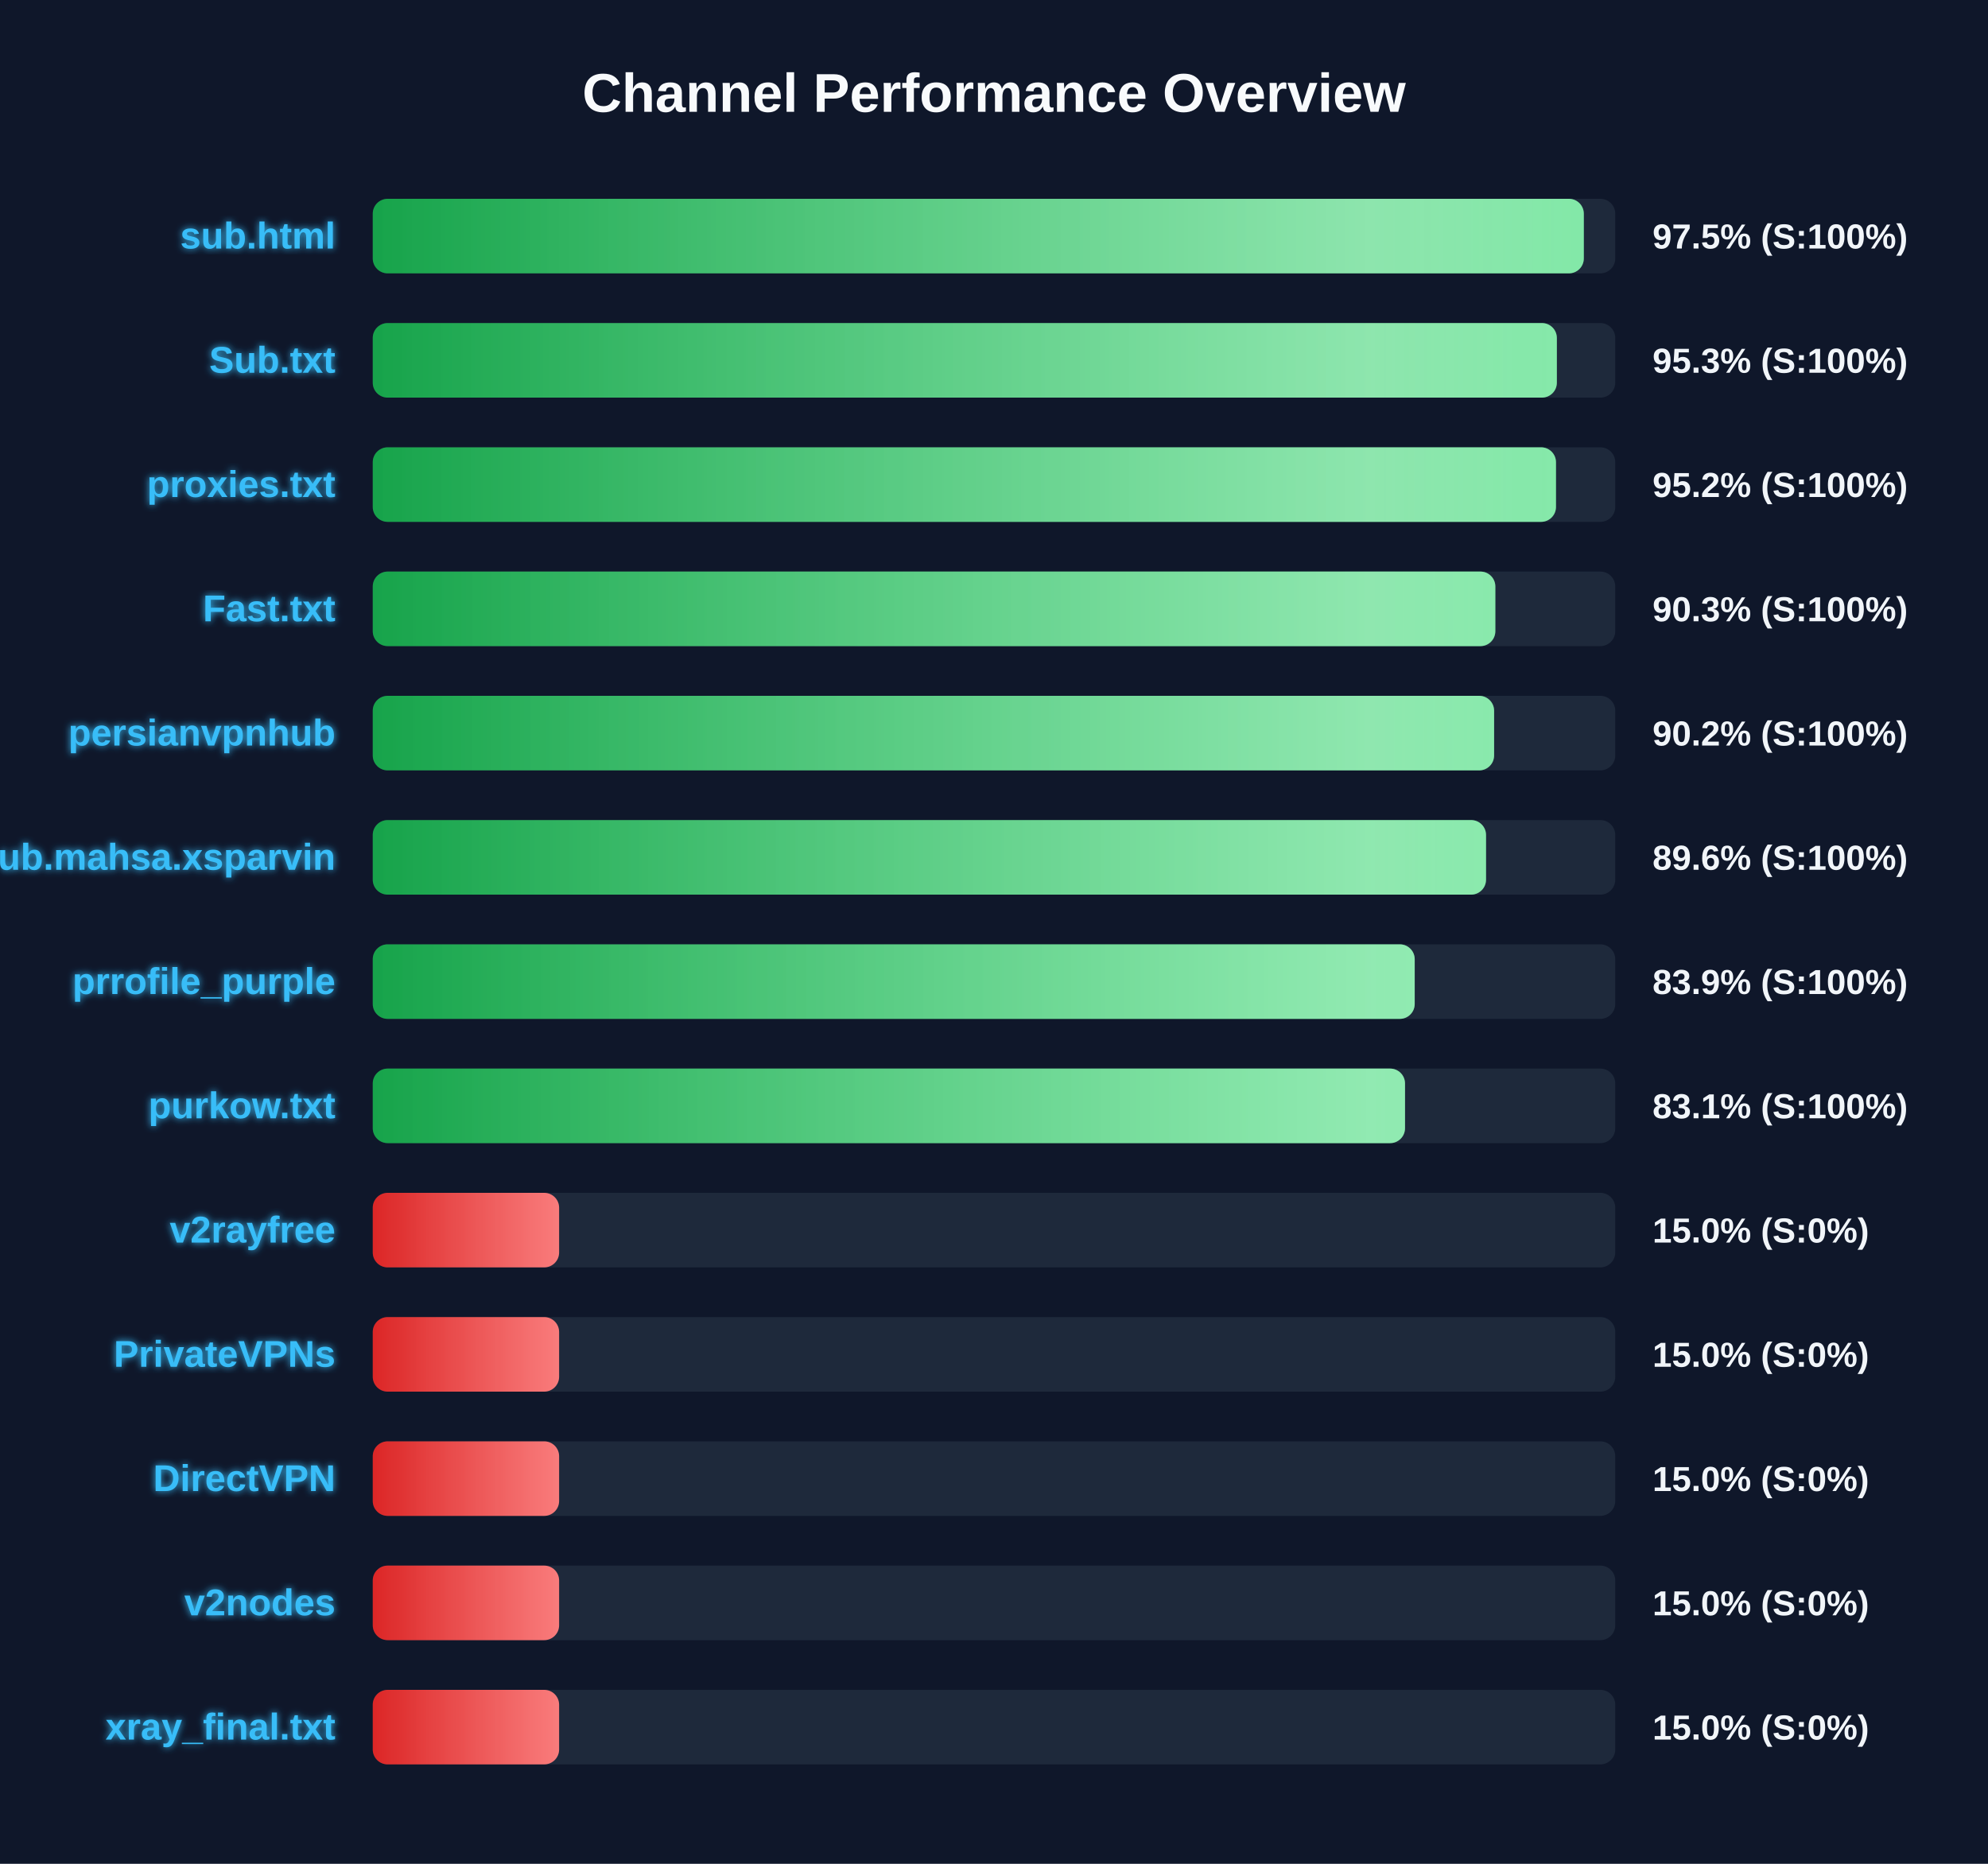
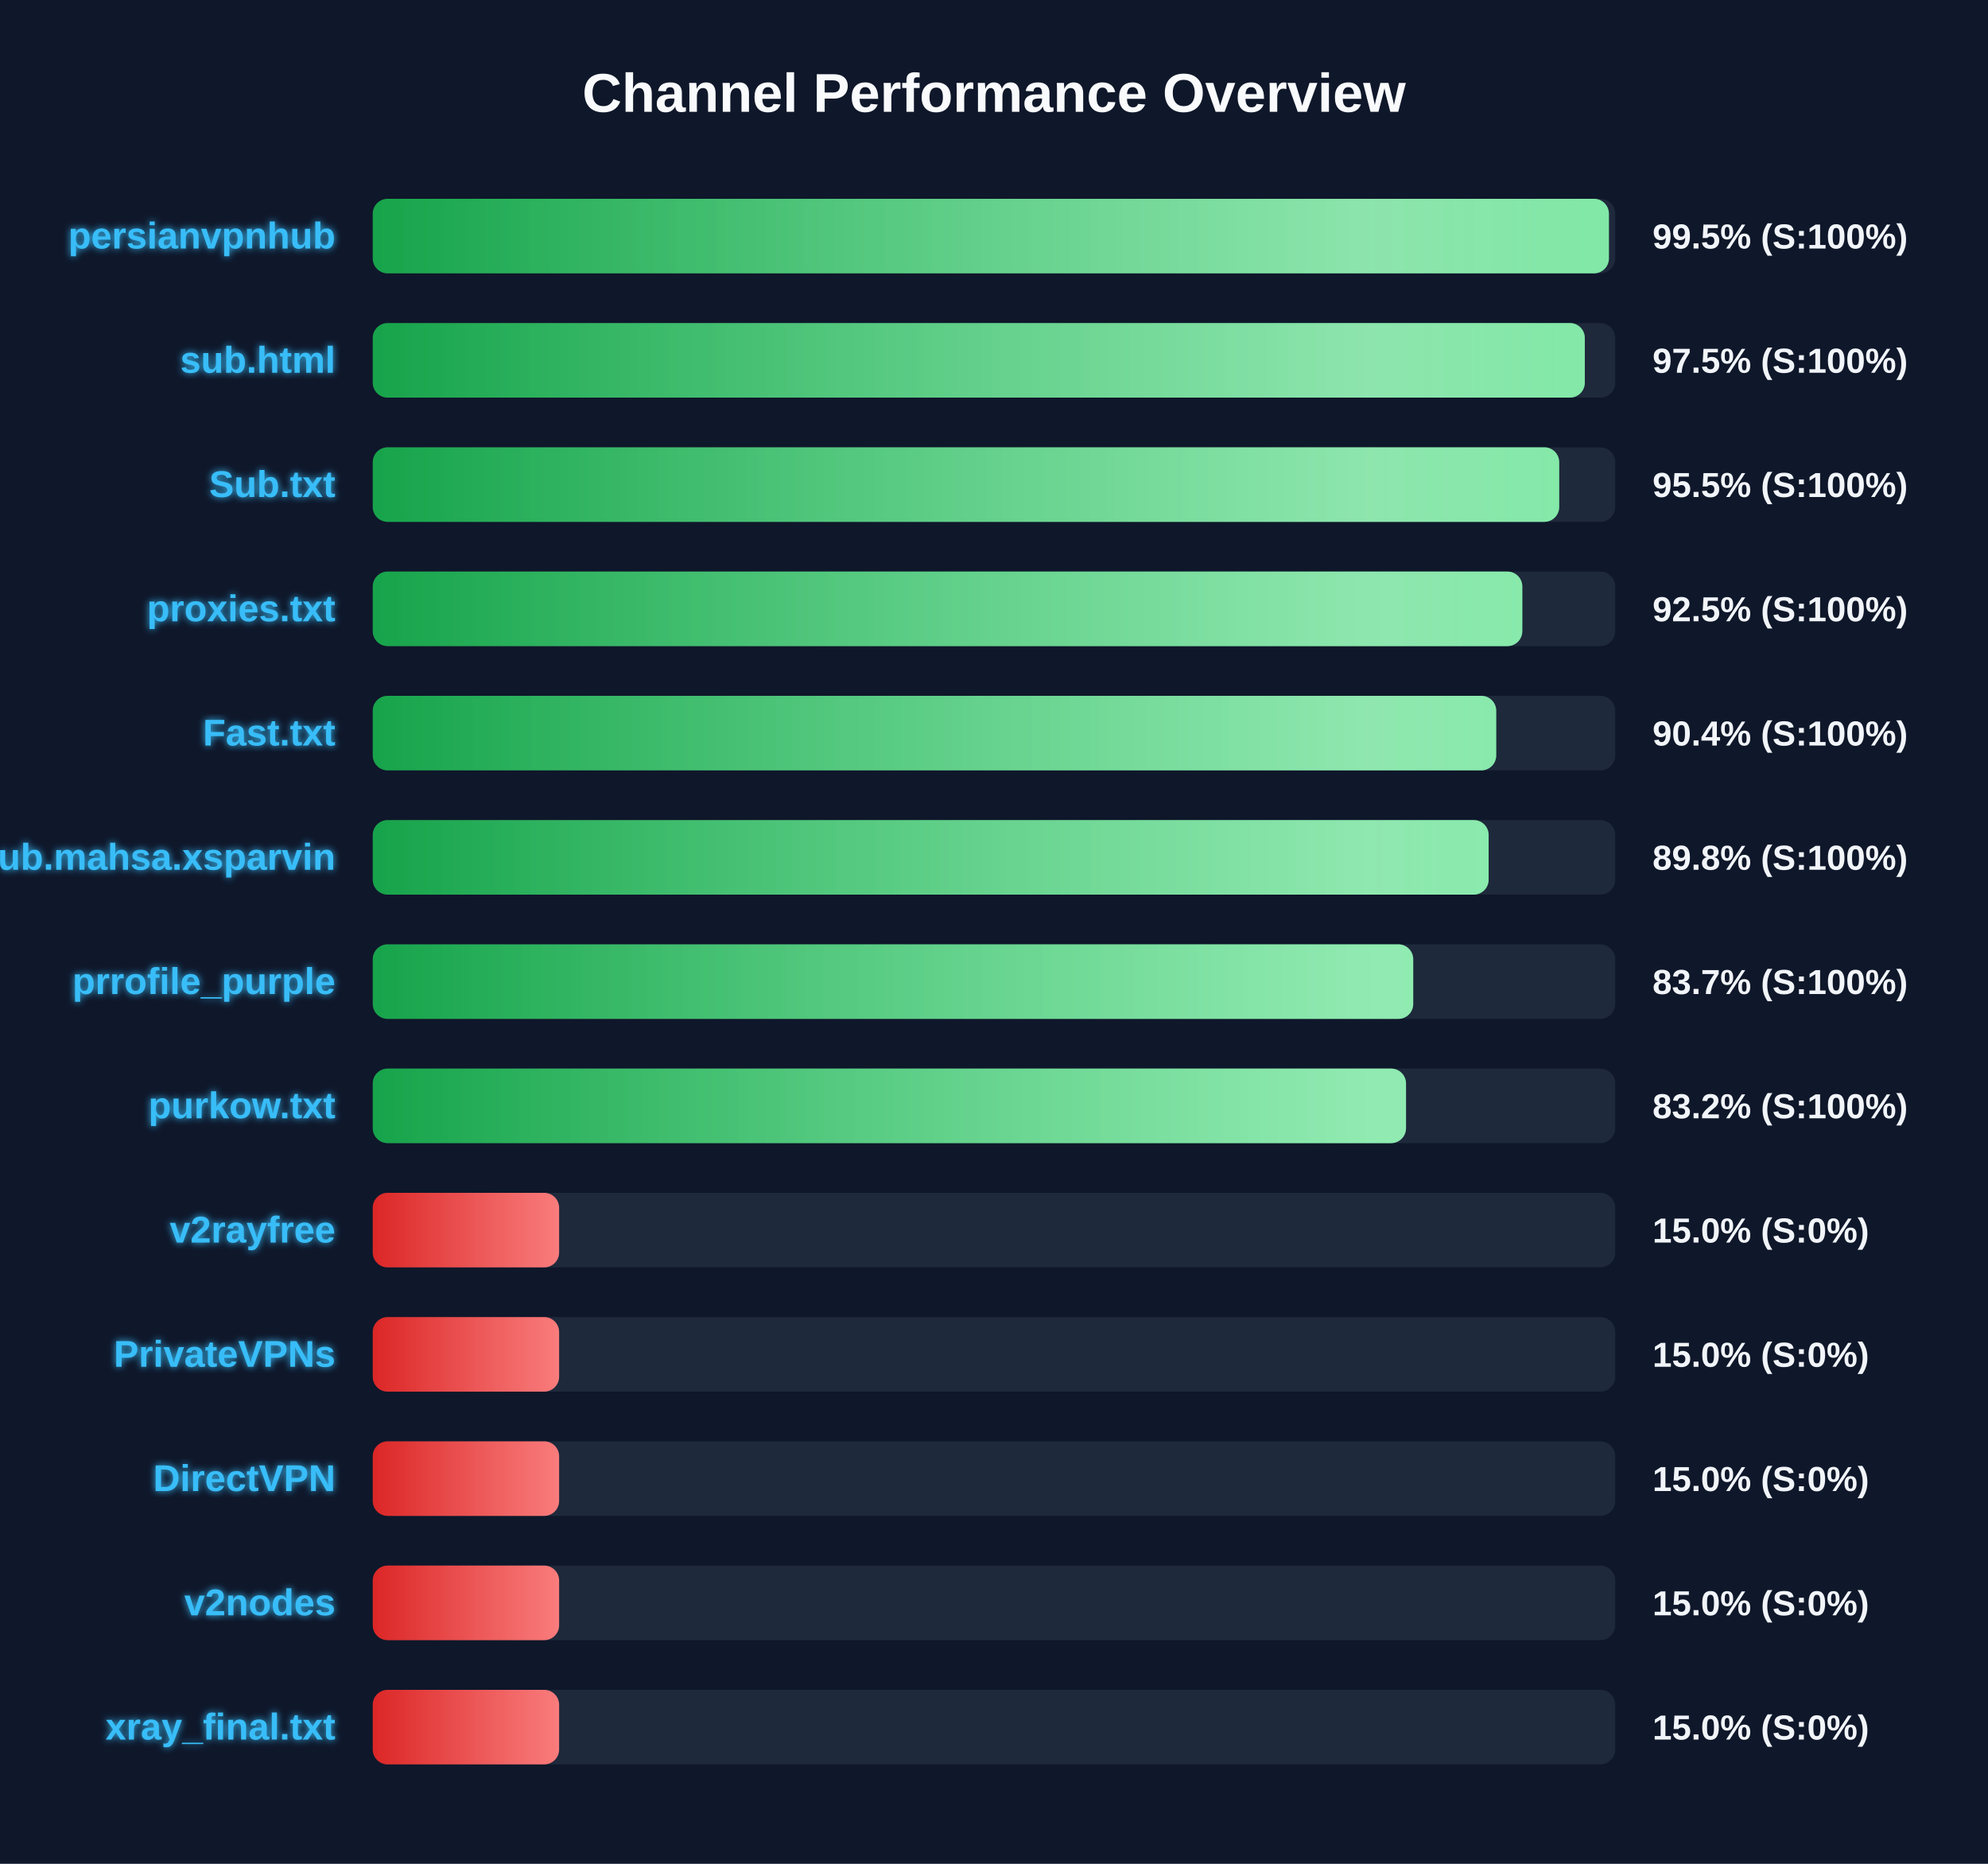
<svg xmlns="http://www.w3.org/2000/svg" width="800" height="750" version="1.1">
  <defs>
    <linearGradient id="grad-green" x1="0%" y1="0%" x2="100%" y2="0%">
      <stop offset="0%" stop-color="#16a34a" />
      <stop offset="100%" stop-color="#4ade80" />
    </linearGradient>
    <linearGradient id="grad-yellow" x1="0%" y1="0%" x2="100%" y2="0%">
      <stop offset="0%" stop-color="#ca8a04" />
      <stop offset="100%" stop-color="#fde047" />
    </linearGradient>
    <linearGradient id="grad-red" x1="0%" y1="0%" x2="100%" y2="0%">
      <stop offset="0%" stop-color="#dc2626" />
      <stop offset="100%" stop-color="#f87171" />
    </linearGradient>
    <linearGradient id="shimmer" x1="0%" y1="0%" x2="100%" y2="0%">
      <stop offset="0%" stop-color="rgba(255,255,255,0)" />
      <stop offset="50%" stop-color="rgba(255,255,255,0.4)" />
      <stop offset="100%" stop-color="rgba(255,255,255,0)" />
    </linearGradient>
    <filter id="glow" x="-20%" y="-20%" width="140%" height="140%">
      <feGaussianBlur stdDeviation="1.5" result="blur" />
      <feComposite in="SourceGraphic" in2="blur" operator="over" />
    </filter>
  </defs>
  <style>
        .bg-rect { fill: #0f172a; }
        .title { font: bold 22px 'Segoe UI', Arial, sans-serif; fill: #f8fafc; }
        .row { font: bold 15px 'Segoe UI', Arial, sans-serif; fill: #38bdf8; filter: url(#glow); }
        .score { font: bold 14px 'Segoe UI', Arial, sans-serif; fill: #f1f5f9; }
        @keyframes shimmer-anim {
            0% { transform: translateX(-100%); }
            100% { transform: translateX(200%); }
        }
        .shimmer-rect {
            animation: shimmer-anim 2.5s infinite linear;
        }
    </style>
  <rect width="100%" height="100%" class="bg-rect" />
  <text x="400" y="45" text-anchor="middle" class="title">Channel Performance Overview</text>
  <rect x="150" y="80" width="500" height="30" fill="#1e293b" rx="6" />
  <clipPath id="clip-0">
-     <rect x="150" y="80" width="487.35" height="30" rx="6" />
+     <rect x="150" y="80" width="497.45" height="30" rx="6" />
  </clipPath>
-   <rect x="150" y="80" width="487.35" height="30" fill="url(#grad-green)" rx="6" />
+   <rect x="150" y="80" width="497.45" height="30" fill="url(#grad-green)" rx="6" />
  <g clip-path="url(#clip-0)">
    <rect x="150" y="80" width="100%" height="30" fill="url(#shimmer)" class="shimmer-rect" />
  </g>
-   <text x="135" y="100" text-anchor="end" class="row">sub.html</text>
-   <text x="665" y="100" text-anchor="start" class="score">97.5% (S:100%)</text>
+   <text x="135" y="100" text-anchor="end" class="row">persianvpnhub</text>
+   <text x="665" y="100" text-anchor="start" class="score">99.5% (S:100%)</text>
  <rect x="150" y="130" width="500" height="30" fill="#1e293b" rx="6" />
  <clipPath id="clip-1">
-     <rect x="150" y="130" width="476.5" height="30" rx="6" />
+     <rect x="150" y="130" width="487.75" height="30" rx="6" />
  </clipPath>
-   <rect x="150" y="130" width="476.5" height="30" fill="url(#grad-green)" rx="6" />
+   <rect x="150" y="130" width="487.75" height="30" fill="url(#grad-green)" rx="6" />
  <g clip-path="url(#clip-1)">
    <rect x="150" y="130" width="100%" height="30" fill="url(#shimmer)" class="shimmer-rect" />
  </g>
-   <text x="135" y="150" text-anchor="end" class="row">Sub.txt</text>
-   <text x="665" y="150" text-anchor="start" class="score">95.3% (S:100%)</text>
+   <text x="135" y="150" text-anchor="end" class="row">sub.html</text>
+   <text x="665" y="150" text-anchor="start" class="score">97.5% (S:100%)</text>
  <rect x="150" y="180" width="500" height="30" fill="#1e293b" rx="6" />
  <clipPath id="clip-2">
-     <rect x="150" y="180" width="476.15" height="30" rx="6" />
+     <rect x="150" y="180" width="477.45" height="30" rx="6" />
  </clipPath>
-   <rect x="150" y="180" width="476.15" height="30" fill="url(#grad-green)" rx="6" />
+   <rect x="150" y="180" width="477.45" height="30" fill="url(#grad-green)" rx="6" />
  <g clip-path="url(#clip-2)">
    <rect x="150" y="180" width="100%" height="30" fill="url(#shimmer)" class="shimmer-rect" />
  </g>
-   <text x="135" y="200" text-anchor="end" class="row">proxies.txt</text>
-   <text x="665" y="200" text-anchor="start" class="score">95.2% (S:100%)</text>
+   <text x="135" y="200" text-anchor="end" class="row">Sub.txt</text>
+   <text x="665" y="200" text-anchor="start" class="score">95.5% (S:100%)</text>
  <rect x="150" y="230" width="500" height="30" fill="#1e293b" rx="6" />
  <clipPath id="clip-3">
-     <rect x="150" y="230" width="451.75" height="30" rx="6" />
+     <rect x="150" y="230" width="462.6" height="30" rx="6" />
  </clipPath>
-   <rect x="150" y="230" width="451.75" height="30" fill="url(#grad-green)" rx="6" />
+   <rect x="150" y="230" width="462.6" height="30" fill="url(#grad-green)" rx="6" />
  <g clip-path="url(#clip-3)">
    <rect x="150" y="230" width="100%" height="30" fill="url(#shimmer)" class="shimmer-rect" />
  </g>
-   <text x="135" y="250" text-anchor="end" class="row">Fast.txt</text>
-   <text x="665" y="250" text-anchor="start" class="score">90.3% (S:100%)</text>
+   <text x="135" y="250" text-anchor="end" class="row">proxies.txt</text>
+   <text x="665" y="250" text-anchor="start" class="score">92.5% (S:100%)</text>
  <rect x="150" y="280" width="500" height="30" fill="#1e293b" rx="6" />
  <clipPath id="clip-4">
-     <rect x="150" y="280" width="451.25" height="30" rx="6" />
+     <rect x="150" y="280" width="452.1" height="30" rx="6" />
  </clipPath>
-   <rect x="150" y="280" width="451.25" height="30" fill="url(#grad-green)" rx="6" />
+   <rect x="150" y="280" width="452.1" height="30" fill="url(#grad-green)" rx="6" />
  <g clip-path="url(#clip-4)">
    <rect x="150" y="280" width="100%" height="30" fill="url(#shimmer)" class="shimmer-rect" />
  </g>
-   <text x="135" y="300" text-anchor="end" class="row">persianvpnhub</text>
-   <text x="665" y="300" text-anchor="start" class="score">90.2% (S:100%)</text>
+   <text x="135" y="300" text-anchor="end" class="row">Fast.txt</text>
+   <text x="665" y="300" text-anchor="start" class="score">90.4% (S:100%)</text>
  <rect x="150" y="330" width="500" height="30" fill="#1e293b" rx="6" />
  <clipPath id="clip-5">
-     <rect x="150" y="330" width="448.0" height="30" rx="6" />
+     <rect x="150" y="330" width="449.05" height="30" rx="6" />
  </clipPath>
-   <rect x="150" y="330" width="448.0" height="30" fill="url(#grad-green)" rx="6" />
+   <rect x="150" y="330" width="449.05" height="30" fill="url(#grad-green)" rx="6" />
  <g clip-path="url(#clip-5)">
    <rect x="150" y="330" width="100%" height="30" fill="url(#shimmer)" class="shimmer-rect" />
  </g>
  <text x="135" y="350" text-anchor="end" class="row">Sub.mahsa.xsparvin</text>
-   <text x="665" y="350" text-anchor="start" class="score">89.6% (S:100%)</text>
+   <text x="665" y="350" text-anchor="start" class="score">89.8% (S:100%)</text>
  <rect x="150" y="380" width="500" height="30" fill="#1e293b" rx="6" />
  <clipPath id="clip-6">
-     <rect x="150" y="380" width="419.3" height="30" rx="6" />
+     <rect x="150" y="380" width="418.7" height="30" rx="6" />
  </clipPath>
-   <rect x="150" y="380" width="419.3" height="30" fill="url(#grad-green)" rx="6" />
+   <rect x="150" y="380" width="418.7" height="30" fill="url(#grad-green)" rx="6" />
  <g clip-path="url(#clip-6)">
    <rect x="150" y="380" width="100%" height="30" fill="url(#shimmer)" class="shimmer-rect" />
  </g>
  <text x="135" y="400" text-anchor="end" class="row">prrofile_purple</text>
-   <text x="665" y="400" text-anchor="start" class="score">83.9% (S:100%)</text>
+   <text x="665" y="400" text-anchor="start" class="score">83.7% (S:100%)</text>
  <rect x="150" y="430" width="500" height="30" fill="#1e293b" rx="6" />
  <clipPath id="clip-7">
-     <rect x="150" y="430" width="415.4" height="30" rx="6" />
+     <rect x="150" y="430" width="415.8" height="30" rx="6" />
  </clipPath>
-   <rect x="150" y="430" width="415.4" height="30" fill="url(#grad-green)" rx="6" />
+   <rect x="150" y="430" width="415.8" height="30" fill="url(#grad-green)" rx="6" />
  <g clip-path="url(#clip-7)">
    <rect x="150" y="430" width="100%" height="30" fill="url(#shimmer)" class="shimmer-rect" />
  </g>
  <text x="135" y="450" text-anchor="end" class="row">purkow.txt</text>
-   <text x="665" y="450" text-anchor="start" class="score">83.1% (S:100%)</text>
+   <text x="665" y="450" text-anchor="start" class="score">83.2% (S:100%)</text>
  <rect x="150" y="480" width="500" height="30" fill="#1e293b" rx="6" />
  <clipPath id="clip-8">
    <rect x="150" y="480" width="75.0" height="30" rx="6" />
  </clipPath>
  <rect x="150" y="480" width="75.0" height="30" fill="url(#grad-red)" rx="6" />
  <g clip-path="url(#clip-8)">
    <rect x="150" y="480" width="100%" height="30" fill="url(#shimmer)" class="shimmer-rect" />
  </g>
  <text x="135" y="500" text-anchor="end" class="row">v2rayfree</text>
  <text x="665" y="500" text-anchor="start" class="score">15.0% (S:0%)</text>
  <rect x="150" y="530" width="500" height="30" fill="#1e293b" rx="6" />
  <clipPath id="clip-9">
    <rect x="150" y="530" width="75.0" height="30" rx="6" />
  </clipPath>
  <rect x="150" y="530" width="75.0" height="30" fill="url(#grad-red)" rx="6" />
  <g clip-path="url(#clip-9)">
    <rect x="150" y="530" width="100%" height="30" fill="url(#shimmer)" class="shimmer-rect" />
  </g>
  <text x="135" y="550" text-anchor="end" class="row">PrivateVPNs</text>
  <text x="665" y="550" text-anchor="start" class="score">15.0% (S:0%)</text>
  <rect x="150" y="580" width="500" height="30" fill="#1e293b" rx="6" />
  <clipPath id="clip-10">
    <rect x="150" y="580" width="75.0" height="30" rx="6" />
  </clipPath>
  <rect x="150" y="580" width="75.0" height="30" fill="url(#grad-red)" rx="6" />
  <g clip-path="url(#clip-10)">
    <rect x="150" y="580" width="100%" height="30" fill="url(#shimmer)" class="shimmer-rect" />
  </g>
  <text x="135" y="600" text-anchor="end" class="row">DirectVPN</text>
  <text x="665" y="600" text-anchor="start" class="score">15.0% (S:0%)</text>
  <rect x="150" y="630" width="500" height="30" fill="#1e293b" rx="6" />
  <clipPath id="clip-11">
    <rect x="150" y="630" width="75.0" height="30" rx="6" />
  </clipPath>
  <rect x="150" y="630" width="75.0" height="30" fill="url(#grad-red)" rx="6" />
  <g clip-path="url(#clip-11)">
    <rect x="150" y="630" width="100%" height="30" fill="url(#shimmer)" class="shimmer-rect" />
  </g>
  <text x="135" y="650" text-anchor="end" class="row">v2nodes</text>
  <text x="665" y="650" text-anchor="start" class="score">15.0% (S:0%)</text>
  <rect x="150" y="680" width="500" height="30" fill="#1e293b" rx="6" />
  <clipPath id="clip-12">
    <rect x="150" y="680" width="75.0" height="30" rx="6" />
  </clipPath>
  <rect x="150" y="680" width="75.0" height="30" fill="url(#grad-red)" rx="6" />
  <g clip-path="url(#clip-12)">
    <rect x="150" y="680" width="100%" height="30" fill="url(#shimmer)" class="shimmer-rect" />
  </g>
  <text x="135" y="700" text-anchor="end" class="row">xray_final.txt</text>
  <text x="665" y="700" text-anchor="start" class="score">15.0% (S:0%)</text>
</svg>
